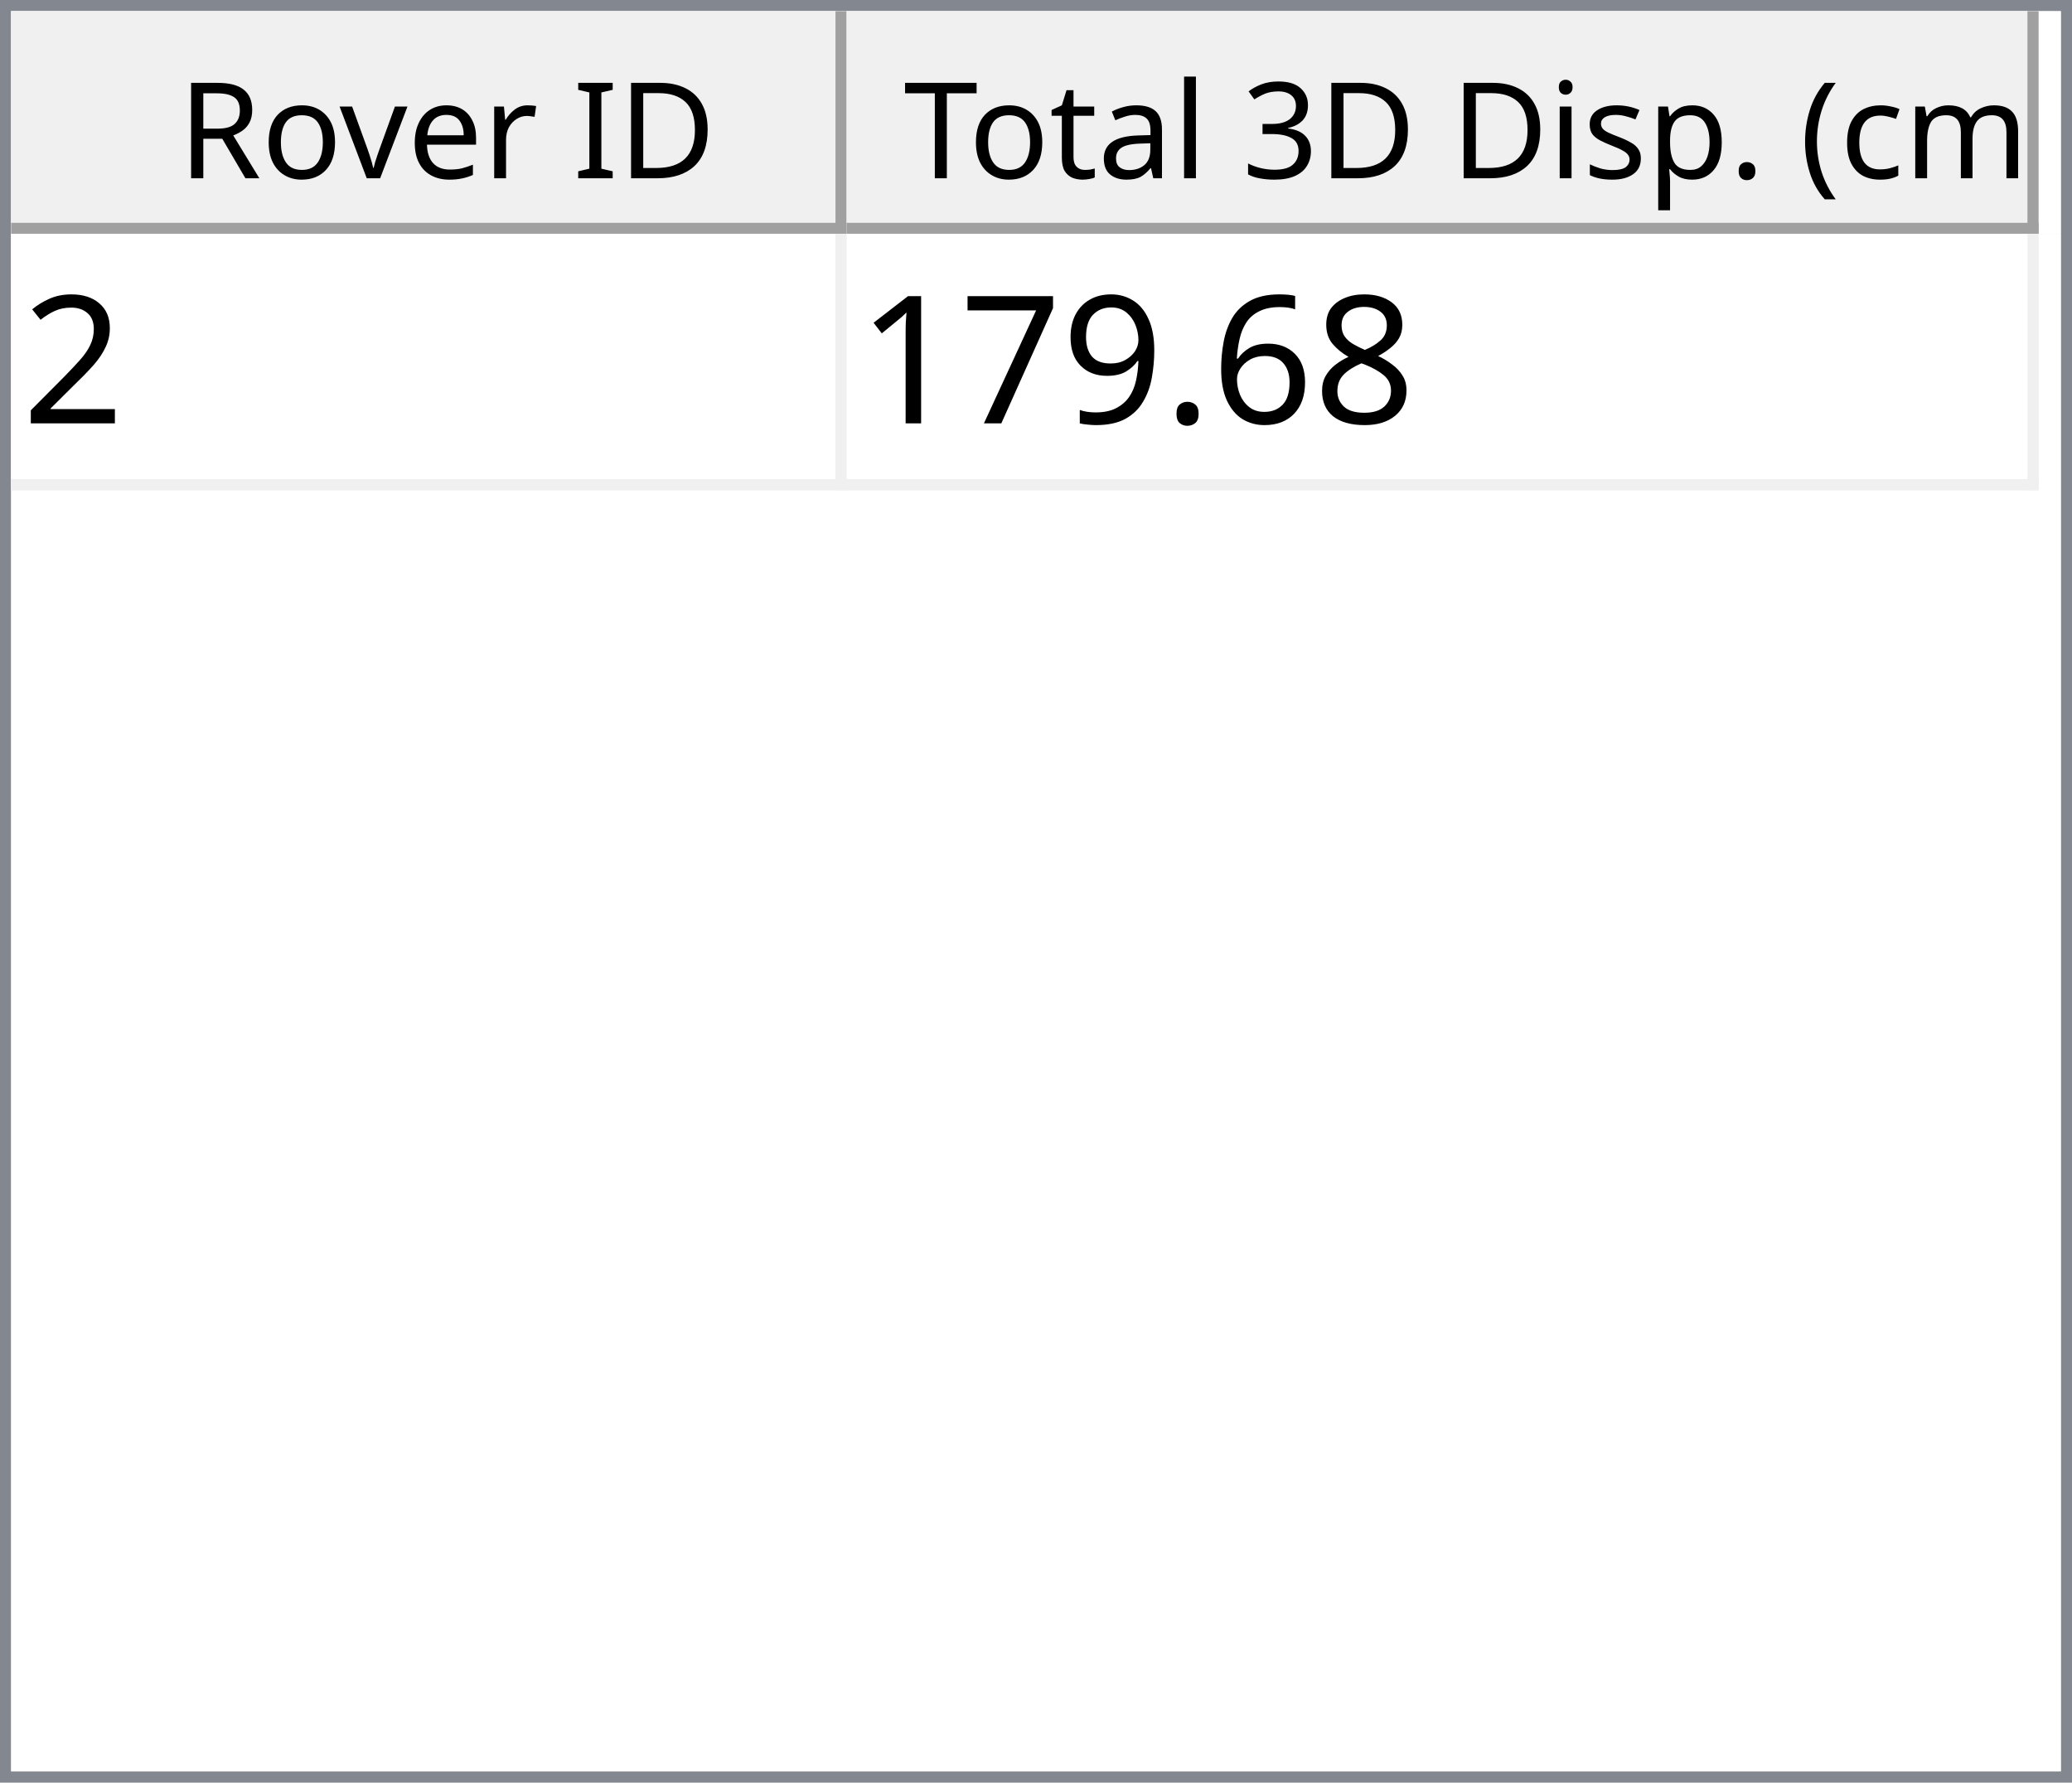
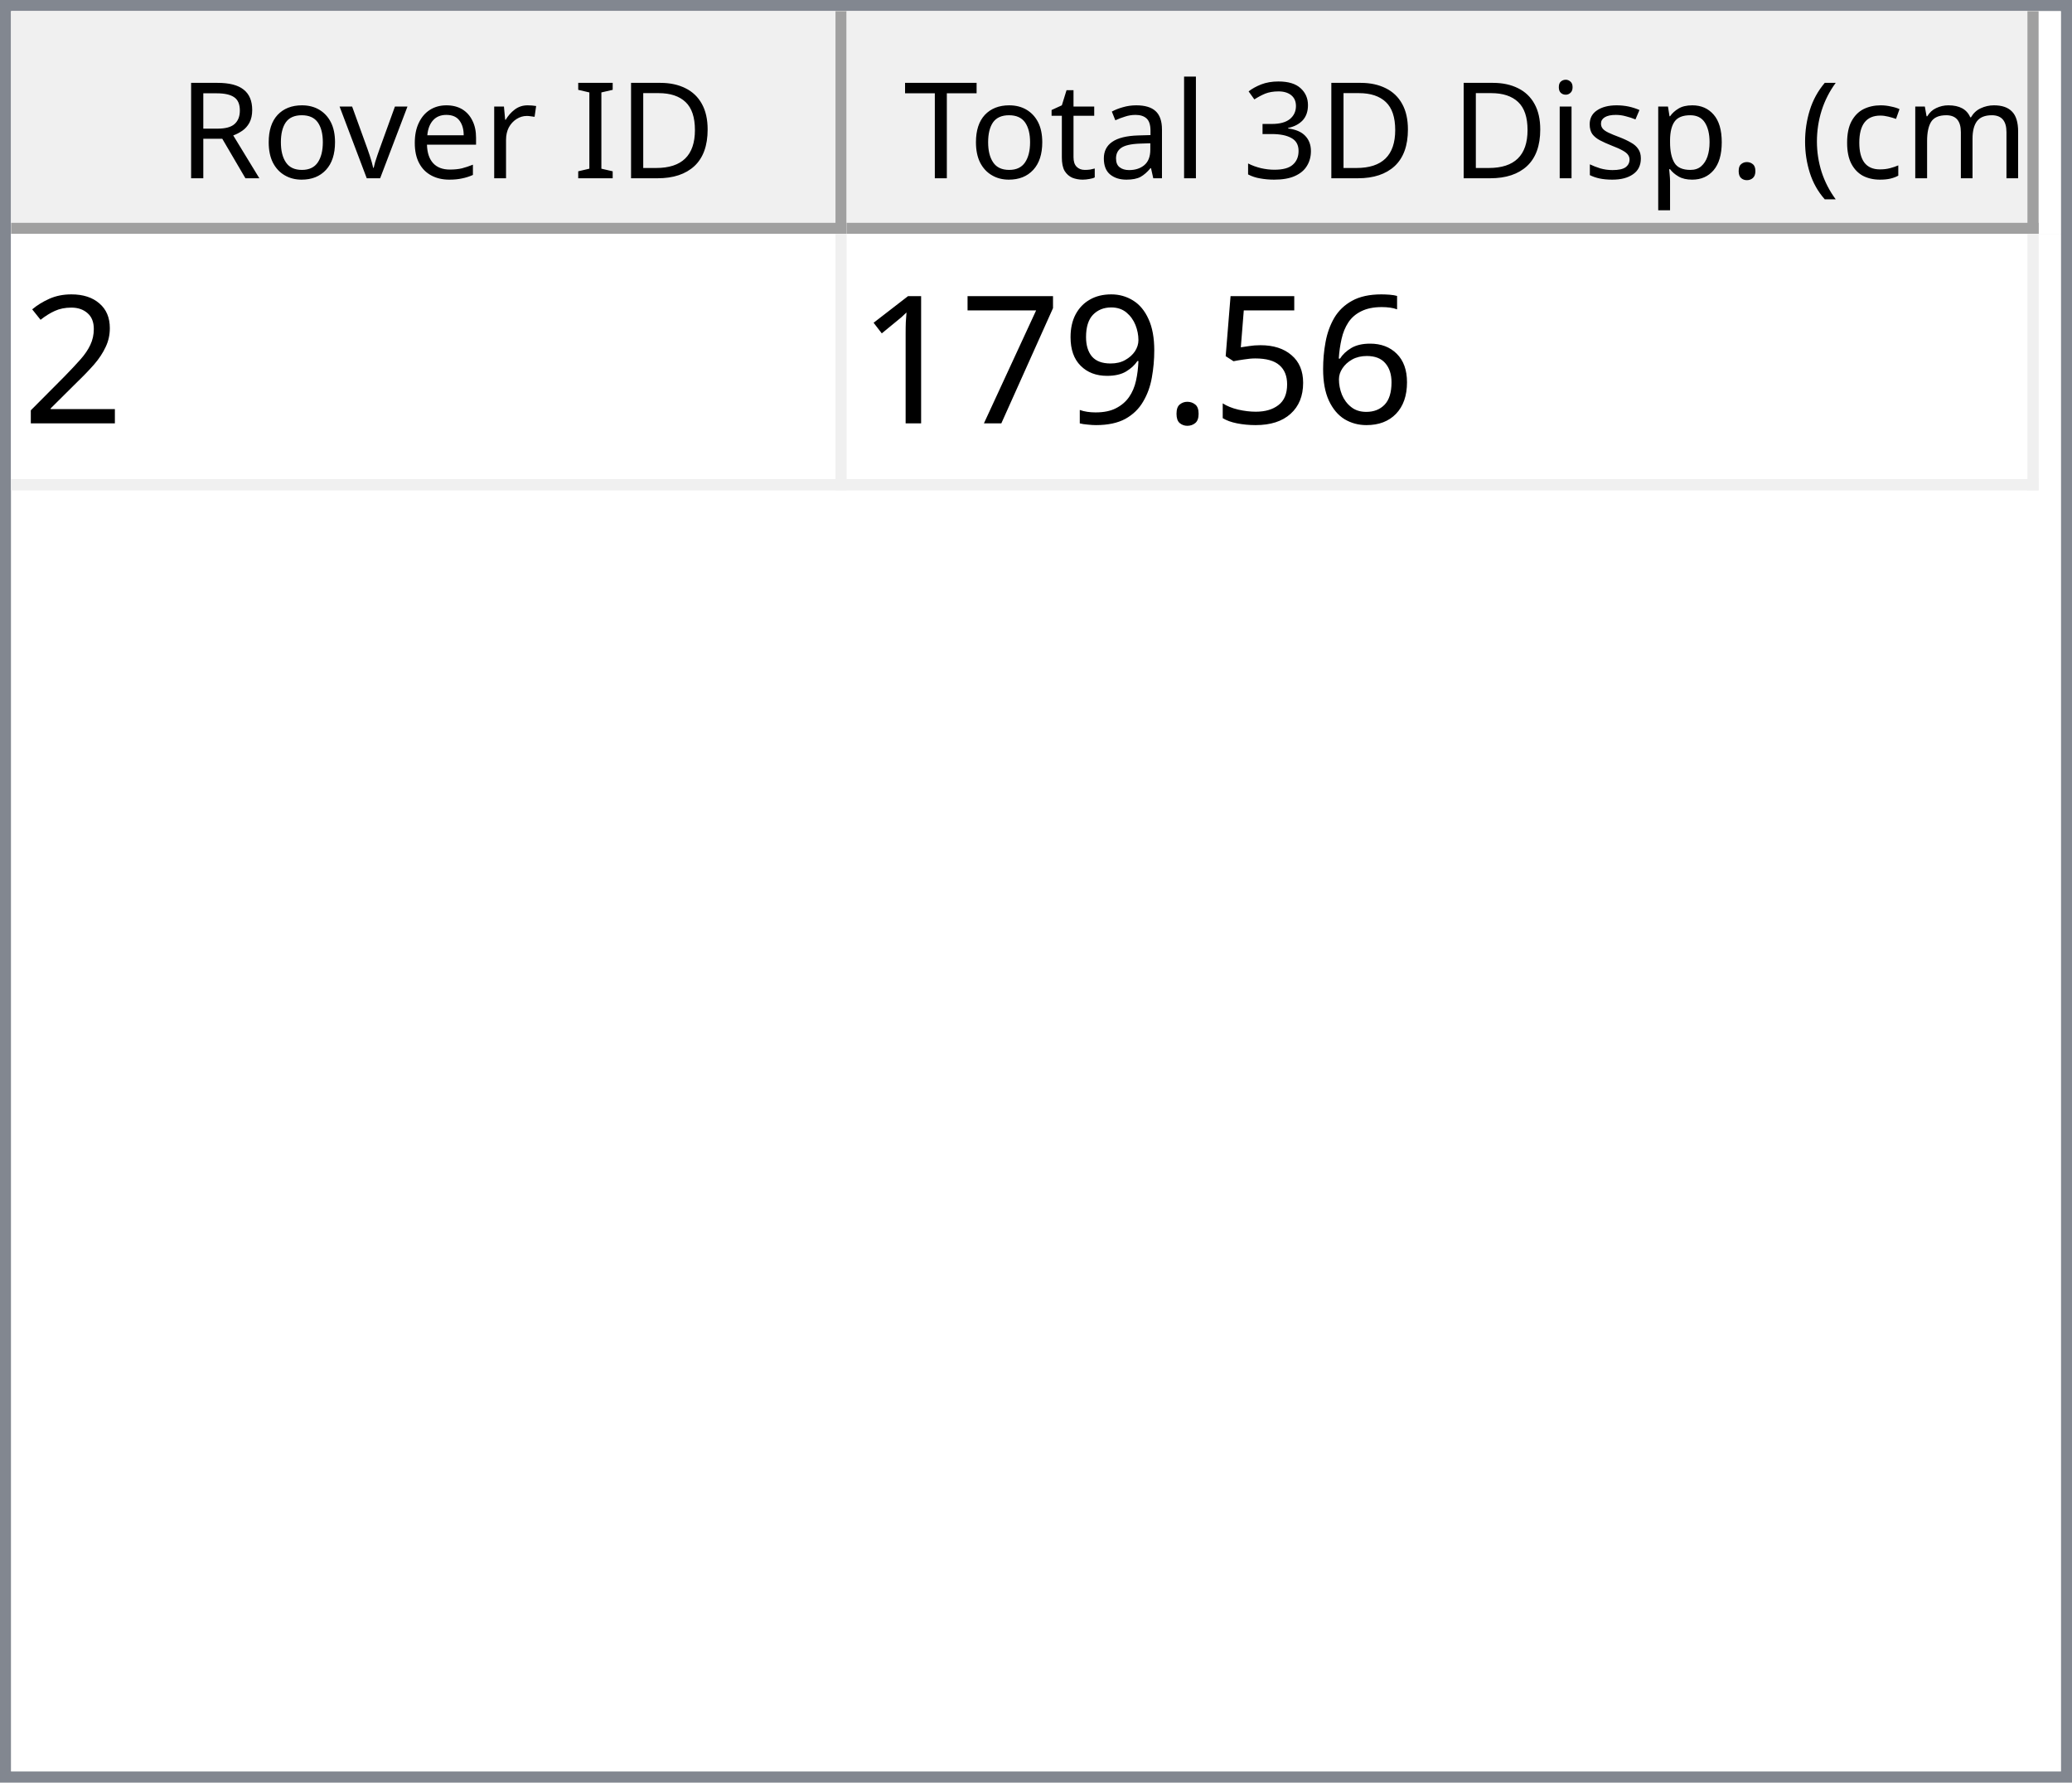
<svg xmlns="http://www.w3.org/2000/svg" style="fill-opacity:1; color-rendering:auto; color-interpolation:auto; text-rendering:auto; stroke:black; stroke-linecap:square; stroke-miterlimit:10; shape-rendering:auto; stroke-opacity:1; fill:black; stroke-dasharray:none; font-weight:normal; stroke-width:1; font-family:'Dialog'; font-style:normal; stroke-linejoin:miter; font-size:12px; stroke-dashoffset:0; image-rendering:auto;" width="186" height="160">
  <defs id="genericDefs" />
  <g>
    <defs id="defs1">
      <clipPath clipPathUnits="userSpaceOnUse" id="clipPath1">
        <path d="M0 0 L186 0 L186 160 L0 160 L0 0 Z" />
      </clipPath>
      <clipPath clipPathUnits="userSpaceOnUse" id="clipPath2">
        <path d="M0 0 L0 160 L186 160 L186 0 Z" />
      </clipPath>
      <clipPath clipPathUnits="userSpaceOnUse" id="clipPath3">
        <path d="M0 0 L0 20 L184 20 L184 0 Z" />
      </clipPath>
      <clipPath clipPathUnits="userSpaceOnUse" id="clipPath4">
        <path d="M0 0 L0 20 L75 20 L75 0 Z" />
      </clipPath>
      <clipPath clipPathUnits="userSpaceOnUse" id="clipPath5">
        <path d="M1 1 L1 19 L74 19 L74 1 Z" />
      </clipPath>
      <clipPath clipPathUnits="userSpaceOnUse" id="clipPath6">
        <path d="M0 0 L0 18 L73 18 L73 0 Z" />
      </clipPath>
      <clipPath clipPathUnits="userSpaceOnUse" id="clipPath7">
        <path d="M-0.5 -0.5 L-0.5 19.5 L74.5 19.5 L74.5 -0.5 Z" />
      </clipPath>
      <clipPath clipPathUnits="userSpaceOnUse" id="clipPath8">
        <path d="M0 0 L0 20 L107 20 L107 0 Z" />
      </clipPath>
      <clipPath clipPathUnits="userSpaceOnUse" id="clipPath9">
        <path d="M1 1 L1 19 L106 19 L106 1 Z" />
      </clipPath>
      <clipPath clipPathUnits="userSpaceOnUse" id="clipPath10">
        <path d="M0 0 L0 18 L105 18 L105 0 Z" />
      </clipPath>
      <clipPath clipPathUnits="userSpaceOnUse" id="clipPath11">
        <path d="M-0.5 -0.5 L-0.5 19.5 L106.5 19.5 L106.5 -0.5 Z" />
      </clipPath>
      <clipPath clipPathUnits="userSpaceOnUse" id="clipPath12">
        <path d="M0 0 L0 138 L184 138 L184 0 Z" />
      </clipPath>
      <clipPath clipPathUnits="userSpaceOnUse" id="clipPath13">
        <path d="M0 0 L0 23 L182 23 L182 0 Z" />
      </clipPath>
      <clipPath clipPathUnits="userSpaceOnUse" id="clipPath14">
        <path d="M-0.5 -0.5 L-0.5 22.5 L181.5 22.5 L181.5 -0.5 Z" />
      </clipPath>
      <clipPath clipPathUnits="userSpaceOnUse" id="clipPath15">
        <path d="M0 0 L0 22 L74 22 L74 0 Z" />
      </clipPath>
      <clipPath clipPathUnits="userSpaceOnUse" id="clipPath16">
        <path d="M0 0 L0 22 L106 22 L106 0 Z" />
      </clipPath>
      <font horiz-adv-x="64.551" id="font1">
        <font-face ascent="107.91" descent="25.098" units-per-em="100" style="font-style:normal; font-family:Segoe UI; font-weight:normal;" />
        <missing-glyph horiz-adv-x="64.551" d="M8.109 0 L8.109 68.266 L56.453 68.266 L56.453 0 L8.109 0 ZM15.328 7.234 L49.219 7.234 L49.219 61.031 L15.328 61.031 L15.328 7.234 Z" />
        <glyph unicode="D" horiz-adv-x="70.117" d="M9.188 0 L9.188 70.016 L28.516 70.016 Q65.531 70.016 65.531 35.891 Q65.531 19.672 55.25 9.836 Q44.969 0 27.734 0 L9.188 0 ZM17.391 62.594 L17.391 7.422 L27.828 7.422 Q41.609 7.422 49.273 14.797 Q56.938 22.172 56.938 35.688 Q56.938 62.594 28.328 62.594 L17.391 62.594 Z" />
        <glyph unicode="I" horiz-adv-x="26.611" d="M17.391 0 L9.188 0 L9.188 70.016 L17.391 70.016 L17.391 0 Z" />
        <glyph unicode=" " horiz-adv-x="27.393" d="" />
        <glyph unicode="r" horiz-adv-x="34.766" d="M34.188 41.891 Q32.078 43.5 28.125 43.5 Q23 43.5 19.555 38.672 Q16.109 33.844 16.109 25.484 L16.109 0 L8.109 0 L8.109 50 L16.109 50 L16.109 39.703 L16.312 39.703 Q18.016 44.969 21.531 47.922 Q25.047 50.875 29.391 50.875 Q32.516 50.875 34.188 50.203 L34.188 41.891 Z" />
        <glyph unicode="e" horiz-adv-x="52.295" d="M48.297 23 L12.984 23 Q13.188 14.656 17.484 10.109 Q21.781 5.562 29.297 5.562 Q37.75 5.562 44.828 11.141 L44.828 3.609 Q38.234 -1.172 27.391 -1.172 Q16.797 -1.172 10.742 5.641 Q4.688 12.453 4.688 24.812 Q4.688 36.469 11.305 43.82 Q17.922 51.172 27.734 51.172 Q37.547 51.172 42.922 44.828 Q48.297 38.484 48.297 27.203 L48.297 23 ZM40.094 29.781 Q40.047 36.719 36.75 40.578 Q33.453 44.438 27.594 44.438 Q21.922 44.438 17.969 40.383 Q14.016 36.328 13.094 29.781 L40.094 29.781 Z" />
        <glyph unicode="v" horiz-adv-x="47.9" d="M47.406 50 L27.484 0 L19.625 0 L0.688 50 L9.469 50 L22.172 13.672 Q23.578 9.672 23.922 6.688 L24.125 6.688 Q24.609 10.453 25.688 13.484 L38.969 50 L47.406 50 Z" />
        <glyph unicode="o" horiz-adv-x="58.594" d="M29 -1.172 Q17.922 -1.172 11.305 5.836 Q4.688 12.844 4.688 24.422 Q4.688 37.016 11.57 44.094 Q18.453 51.172 30.172 51.172 Q41.359 51.172 47.633 44.289 Q53.906 37.406 53.906 25.203 Q53.906 13.234 47.141 6.031 Q40.375 -1.172 29 -1.172 ZM29.594 44.438 Q21.875 44.438 17.383 39.188 Q12.891 33.938 12.891 24.703 Q12.891 15.828 17.43 10.695 Q21.969 5.562 29.594 5.562 Q37.359 5.562 41.531 10.594 Q45.703 15.625 45.703 24.906 Q45.703 34.281 41.531 39.359 Q37.359 44.438 29.594 44.438 Z" />
        <glyph unicode="R" horiz-adv-x="59.814" d="M59.375 0 L49.609 0 L37.891 19.625 Q36.281 22.359 34.766 24.289 Q33.25 26.219 31.664 27.438 Q30.078 28.656 28.25 29.219 Q26.422 29.781 24.125 29.781 L17.391 29.781 L17.391 0 L9.188 0 L9.188 70.016 L30.078 70.016 Q34.672 70.016 38.555 68.867 Q42.438 67.719 45.289 65.375 Q48.141 63.031 49.758 59.547 Q51.375 56.062 51.375 51.375 Q51.375 47.703 50.273 44.656 Q49.172 41.609 47.148 39.211 Q45.125 36.812 42.266 35.133 Q39.406 33.453 35.844 32.516 L35.844 32.328 Q37.594 31.547 38.891 30.547 Q40.188 29.547 41.359 28.18 Q42.531 26.812 43.68 25.078 Q44.828 23.344 46.234 21.047 L59.375 0 ZM17.391 62.594 L17.391 37.203 L28.516 37.203 Q31.594 37.203 34.203 38.133 Q36.812 39.062 38.719 40.797 Q40.625 42.531 41.703 45.047 Q42.781 47.562 42.781 50.688 Q42.781 56.297 39.141 59.445 Q35.5 62.594 28.609 62.594 L17.391 62.594 Z" />
        <glyph unicode=")" horiz-adv-x="30.176" d="M8.297 -15.922 L1.172 -15.922 Q16.406 2.344 16.406 26.812 Q16.406 51.469 1.078 70.016 L8.297 70.016 Q23.531 52.156 23.531 26.703 Q23.531 1.375 8.297 -15.922 Z" />
        <glyph unicode="m" horiz-adv-x="86.133" d="M79.109 0 L71.094 0 L71.094 28.719 Q71.094 37.016 68.531 40.727 Q65.969 44.438 59.906 44.438 Q54.781 44.438 51.195 39.75 Q47.609 35.062 47.609 28.516 L47.609 0 L39.594 0 L39.594 29.688 Q39.594 44.438 28.219 44.438 Q22.953 44.438 19.531 40.016 Q16.109 35.594 16.109 28.516 L16.109 0 L8.109 0 L8.109 50 L16.109 50 L16.109 42.094 L16.312 42.094 Q21.625 51.172 31.844 51.172 Q36.969 51.172 40.773 48.312 Q44.578 45.453 46 40.828 Q51.562 51.172 62.594 51.172 Q79.109 51.172 79.109 30.812 L79.109 0 Z" />
        <glyph unicode="c" horiz-adv-x="46.191" d="M42.188 2.297 Q36.422 -1.172 28.516 -1.172 Q17.828 -1.172 11.258 5.789 Q4.688 12.75 4.688 23.828 Q4.688 36.188 11.766 43.68 Q18.844 51.172 30.672 51.172 Q37.25 51.172 42.281 48.734 L42.281 40.531 Q36.719 44.438 30.375 44.438 Q22.703 44.438 17.797 38.945 Q12.891 33.453 12.891 24.516 Q12.891 15.719 17.508 10.641 Q22.125 5.562 29.891 5.562 Q36.422 5.562 42.188 9.906 L42.188 2.297 Z" />
        <glyph unicode="(" horiz-adv-x="30.176" d="M29.109 -15.922 L21.969 -15.922 Q6.844 1.375 6.844 26.703 Q6.844 52.156 21.969 70.016 L29.203 70.016 Q13.875 51.469 13.875 26.812 Q13.875 2.344 29.109 -15.922 Z" />
        <glyph unicode="." horiz-adv-x="21.68" d="M10.891 -1.078 Q8.641 -1.078 7.055 0.539 Q5.469 2.156 5.469 4.391 Q5.469 6.641 7.055 8.273 Q8.641 9.906 10.891 9.906 Q13.188 9.906 14.797 8.273 Q16.406 6.641 16.406 4.391 Q16.406 2.156 14.797 0.539 Q13.188 -1.078 10.891 -1.078 Z" />
        <glyph unicode="p" horiz-adv-x="58.789" d="M16.312 7.234 L16.109 7.234 L16.109 -23 L8.109 -23 L8.109 50 L16.109 50 L16.109 41.219 L16.312 41.219 Q22.219 51.172 33.594 51.172 Q43.266 51.172 48.688 44.461 Q54.109 37.75 54.109 26.469 Q54.109 13.922 48 6.375 Q41.891 -1.172 31.297 -1.172 Q21.578 -1.172 16.312 7.234 ZM16.109 27.391 L16.109 20.406 Q16.109 14.203 20.141 9.883 Q24.172 5.562 30.375 5.562 Q37.641 5.562 41.773 11.133 Q45.906 16.703 45.906 26.609 Q45.906 34.969 42.047 39.703 Q38.188 44.438 31.594 44.438 Q24.609 44.438 20.359 39.578 Q16.109 34.719 16.109 27.391 Z" />
        <glyph unicode="s" horiz-adv-x="42.432" d="M5.078 1.812 L5.078 10.406 Q11.625 5.562 19.484 5.562 Q30.031 5.562 30.031 12.594 Q30.031 14.594 29.125 15.992 Q28.219 17.391 26.68 18.461 Q25.141 19.531 23.07 20.383 Q21 21.234 18.609 22.172 Q15.281 23.484 12.766 24.828 Q10.25 26.172 8.57 27.859 Q6.891 29.547 6.031 31.695 Q5.172 33.844 5.172 36.719 Q5.172 40.234 6.789 42.945 Q8.406 45.656 11.086 47.484 Q13.766 49.312 17.211 50.242 Q20.656 51.172 24.312 51.172 Q30.812 51.172 35.938 48.922 L35.938 40.828 Q30.422 44.438 23.25 44.438 Q21 44.438 19.195 43.922 Q17.391 43.406 16.094 42.477 Q14.797 41.547 14.086 40.258 Q13.375 38.969 13.375 37.406 Q13.375 35.453 14.086 34.133 Q14.797 32.812 16.164 31.789 Q17.531 30.766 19.484 29.938 Q21.438 29.109 23.922 28.125 Q27.25 26.859 29.883 25.516 Q32.516 24.172 34.375 22.484 Q36.234 20.797 37.234 18.602 Q38.234 16.406 38.234 13.375 Q38.234 9.672 36.602 6.938 Q34.969 4.203 32.234 2.398 Q29.5 0.594 25.93 -0.289 Q22.359 -1.172 18.453 -1.172 Q10.75 -1.172 5.078 1.812 Z" />
        <glyph unicode="i" horiz-adv-x="24.219" d="M12.203 62.703 Q10.062 62.703 8.547 64.164 Q7.031 65.625 7.031 67.875 Q7.031 70.125 8.547 71.609 Q10.062 73.094 12.203 73.094 Q14.406 73.094 15.945 71.609 Q17.484 70.125 17.484 67.875 Q17.484 65.719 15.945 64.211 Q14.406 62.703 12.203 62.703 ZM16.109 0 L8.109 0 L8.109 50 L16.109 50 L16.109 0 Z" />
        <glyph unicode="3" horiz-adv-x="53.906" d="M46.531 19.828 Q46.531 15.094 44.75 11.211 Q42.969 7.328 39.719 4.57 Q36.469 1.812 31.93 0.297 Q27.391 -1.219 21.922 -1.219 Q11.922 -1.219 6 2.594 L6 11.188 Q13.094 5.609 22.219 5.609 Q25.875 5.609 28.828 6.539 Q31.781 7.469 33.906 9.227 Q36.031 10.984 37.18 13.477 Q38.328 15.969 38.328 19.094 Q38.328 32.812 18.797 32.812 L12.984 32.812 L12.984 39.594 L18.5 39.594 Q35.797 39.594 35.797 52.484 Q35.797 64.406 22.609 64.406 Q15.188 64.406 8.688 59.422 L8.688 67.188 Q15.375 71.188 24.609 71.188 Q29 71.188 32.57 69.969 Q36.141 68.75 38.68 66.555 Q41.219 64.359 42.609 61.281 Q44 58.203 44 54.5 Q44 40.672 30.031 36.719 L30.031 36.531 Q33.594 36.141 36.625 34.797 Q39.656 33.453 41.852 31.305 Q44.047 29.156 45.289 26.25 Q46.531 23.344 46.531 19.828 Z" />
        <glyph unicode="l" horiz-adv-x="24.219" d="M16.109 0 L8.109 0 L8.109 74.031 L16.109 74.031 L16.109 0 Z" />
        <glyph unicode="a" horiz-adv-x="50.879" d="M43.891 0 L35.891 0 L35.891 7.812 L35.688 7.812 Q30.469 -1.172 20.312 -1.172 Q12.844 -1.172 8.617 2.781 Q4.391 6.734 4.391 13.281 Q4.391 27.297 20.906 29.594 L35.891 31.688 Q35.891 44.438 25.594 44.438 Q16.547 44.438 9.281 38.281 L9.281 46.484 Q16.656 51.172 26.266 51.172 Q43.891 51.172 43.891 32.516 L43.891 0 ZM35.891 25.297 L23.828 23.641 Q18.266 22.859 15.43 20.875 Q12.594 18.891 12.594 13.875 Q12.594 10.203 15.211 7.883 Q17.828 5.562 22.172 5.562 Q28.125 5.562 32.008 9.742 Q35.891 13.922 35.891 20.312 L35.891 25.297 Z" />
        <glyph unicode="t" horiz-adv-x="33.887" d="M31.297 0.484 Q28.469 -1.078 23.828 -1.078 Q10.688 -1.078 10.688 13.578 L10.688 43.172 L2.094 43.172 L2.094 50 L10.688 50 L10.688 62.203 L18.703 64.797 L18.703 50 L31.297 50 L31.297 43.172 L18.703 43.172 L18.703 14.984 Q18.703 9.969 20.414 7.82 Q22.125 5.672 26.078 5.672 Q29.109 5.672 31.297 7.328 L31.297 0.484 Z" />
        <glyph unicode="T" horiz-adv-x="52.393" d="M50.594 62.594 L30.375 62.594 L30.375 0 L22.172 0 L22.172 62.594 L2 62.594 L2 70.016 L50.594 70.016 L50.594 62.594 Z" />
      </font>
      <font horiz-adv-x="75.0" id="font2">
        <font-face ascent="100.537" descent="21.973" units-per-em="100" style="font-style:normal; font-family:sans-serif; font-weight:normal;" />
        <missing-glyph horiz-adv-x="75.0" d="M12.5 0 L12.5 62.5 L62.5 62.5 L62.5 0 L12.5 0 ZM14.062 1.562 L60.938 1.562 L60.938 60.938 L14.062 60.938 L14.062 1.562 Z" />
        <glyph unicode="2" horiz-adv-x="55.615" d="M50.344 8.453 L50.344 0 L3.031 0 Q2.938 3.172 4.047 6.109 Q5.859 10.938 9.836 15.625 Q13.812 20.312 21.344 26.469 Q33.016 36.031 37.117 41.625 Q41.219 47.219 41.219 52.203 Q41.219 57.422 37.477 61.008 Q33.734 64.594 27.734 64.594 Q21.391 64.594 17.578 60.789 Q13.766 56.984 13.719 50.25 L4.688 51.172 Q5.609 61.281 11.664 66.578 Q17.719 71.875 27.938 71.875 Q38.234 71.875 44.242 66.164 Q50.25 60.453 50.25 52 Q50.25 47.703 48.492 43.555 Q46.734 39.406 42.656 34.812 Q38.578 30.219 29.109 22.219 Q21.188 15.578 18.945 13.211 Q16.703 10.844 15.234 8.453 L50.344 8.453 Z" />
-         <glyph unicode="8" horiz-adv-x="55.615" d="M17.672 38.812 Q12.203 40.828 9.57 44.539 Q6.938 48.25 6.938 53.422 Q6.938 61.234 12.555 66.555 Q18.172 71.875 27.484 71.875 Q36.859 71.875 42.578 66.43 Q48.297 60.984 48.297 53.172 Q48.297 48.188 45.68 44.508 Q43.062 40.828 37.75 38.812 Q44.344 36.672 47.781 31.883 Q51.219 27.094 51.219 20.453 Q51.219 11.281 44.727 5.031 Q38.234 -1.219 27.641 -1.219 Q17.047 -1.219 10.547 5.055 Q4.047 11.328 4.047 20.703 Q4.047 27.688 7.594 32.398 Q11.141 37.109 17.672 38.812 ZM15.922 53.719 Q15.922 48.641 19.195 45.414 Q22.469 42.188 27.688 42.188 Q32.766 42.188 36.016 45.383 Q39.266 48.578 39.266 53.219 Q39.266 58.062 35.914 61.359 Q32.562 64.656 27.594 64.656 Q22.562 64.656 19.242 61.43 Q15.922 58.203 15.922 53.719 ZM13.094 20.656 Q13.094 16.891 14.875 13.375 Q16.656 9.859 20.172 7.93 Q23.688 6 27.734 6 Q34.031 6 38.133 10.055 Q42.234 14.109 42.234 20.359 Q42.234 26.703 38.016 30.859 Q33.797 35.016 27.438 35.016 Q21.234 35.016 17.164 30.914 Q13.094 26.812 13.094 20.656 Z" />
        <glyph unicode="6" horiz-adv-x="55.615" d="M49.75 54.047 L41.016 53.375 Q39.844 58.547 37.703 60.891 Q34.125 64.656 28.906 64.656 Q24.703 64.656 21.531 62.312 Q17.391 59.281 14.992 53.469 Q12.594 47.656 12.5 36.922 Q15.672 41.75 20.266 44.094 Q24.859 46.438 29.891 46.438 Q38.672 46.438 44.852 39.969 Q51.031 33.5 51.031 23.25 Q51.031 16.5 48.125 10.719 Q45.219 4.938 40.141 1.859 Q35.062 -1.219 28.609 -1.219 Q17.625 -1.219 10.695 6.859 Q3.766 14.938 3.766 33.5 Q3.766 54.25 11.422 63.672 Q18.109 71.875 29.438 71.875 Q37.891 71.875 43.289 67.141 Q48.688 62.406 49.75 54.047 ZM13.875 23.188 Q13.875 18.656 15.797 14.508 Q17.719 10.359 21.188 8.18 Q24.656 6 28.469 6 Q34.031 6 38.039 10.492 Q42.047 14.984 42.047 22.703 Q42.047 30.125 38.086 34.398 Q34.125 38.672 28.125 38.672 Q22.172 38.672 18.023 34.398 Q13.875 30.125 13.875 23.188 Z" />
+         <glyph unicode="5" horiz-adv-x="55.615" d="M4.156 18.75 L13.375 19.531 Q14.406 12.797 18.141 9.398 Q21.875 6 27.156 6 Q33.5 6 37.891 10.789 Q42.281 15.578 42.281 23.484 Q42.281 31 38.062 35.352 Q33.844 39.703 27 39.703 Q22.75 39.703 19.336 37.773 Q15.922 35.844 13.969 32.766 L5.719 33.844 L12.641 70.609 L48.25 70.609 L48.25 62.203 L19.672 62.203 L15.828 42.969 Q22.266 47.469 29.344 47.469 Q38.719 47.469 45.164 40.969 Q51.609 34.469 51.609 24.266 Q51.609 14.547 45.953 7.469 Q39.062 -1.219 27.156 -1.219 Q17.391 -1.219 11.211 4.25 Q5.031 9.719 4.156 18.75 Z" />
        <glyph unicode="." horiz-adv-x="27.783" d="M9.078 0 L9.078 10.016 L19.094 10.016 L19.094 0 L9.078 0 Z" />
        <glyph unicode="9" horiz-adv-x="55.615" d="M5.469 16.547 L13.922 17.328 Q14.984 11.375 18.016 8.688 Q21.047 6 25.781 6 Q29.828 6 32.883 7.859 Q35.938 9.719 37.891 12.82 Q39.844 15.922 41.164 21.195 Q42.484 26.469 42.484 31.938 Q42.484 32.516 42.438 33.688 Q39.797 29.5 35.234 26.883 Q30.672 24.266 25.344 24.266 Q16.453 24.266 10.305 30.711 Q4.156 37.156 4.156 47.703 Q4.156 58.594 10.578 65.234 Q17 71.875 26.656 71.875 Q33.641 71.875 39.43 68.117 Q45.219 64.359 48.219 57.398 Q51.219 50.438 51.219 37.25 Q51.219 23.531 48.242 15.406 Q45.266 7.281 39.383 3.031 Q33.5 -1.219 25.594 -1.219 Q17.188 -1.219 11.867 3.445 Q6.547 8.109 5.469 16.547 ZM41.453 48.141 Q41.453 55.719 37.43 60.156 Q33.406 64.594 27.734 64.594 Q21.875 64.594 17.531 59.812 Q13.188 55.031 13.188 47.406 Q13.188 40.578 17.312 36.305 Q21.438 32.031 27.484 32.031 Q33.594 32.031 37.523 36.305 Q41.453 40.578 41.453 48.141 Z" />
        <glyph unicode="7" horiz-adv-x="55.615" d="M4.734 62.203 L4.734 70.656 L51.078 70.656 L51.078 63.812 Q44.234 56.547 37.523 44.484 Q30.812 32.422 27.156 19.672 Q24.516 10.688 23.781 0 L14.75 0 Q14.891 8.453 18.062 20.414 Q21.234 32.375 27.172 43.484 Q33.109 54.594 39.797 62.203 L4.734 62.203 Z" />
        <glyph unicode="1" horiz-adv-x="55.615" d="M37.25 0 L28.469 0 L28.469 56 Q25.297 52.984 20.141 49.953 Q14.984 46.922 10.891 45.406 L10.891 53.906 Q18.266 57.375 23.781 62.305 Q29.297 67.234 31.594 71.875 L37.25 71.875 L37.25 0 Z" />
      </font>
    </defs>
    <g style="fill:white; stroke:white;">
      <rect x="0" y="0" width="186" style="clip-path:url(#clipPath1); stroke:none;" height="160" />
    </g>
    <g style="fill:white; text-rendering:optimizeSpeed; color-rendering:optimizeSpeed; image-rendering:optimizeSpeed; shape-rendering:crispEdges; stroke:white; color-interpolation:sRGB;">
      <rect x="0" width="186" height="160" y="0" style="stroke:none;" />
      <path style="stroke:none;" d="M0 160 L186 160 L186 0 L0 0 Z" />
    </g>
    <g style="fill:rgb(240,240,240); font-family:'Segoe UI'; stroke:rgb(240,240,240);">
      <rect x="0" y="0" width="186" style="clip-path:url(#clipPath2); stroke:none;" height="160" />
    </g>
    <g style="fill:rgb(130,135,144); font-family:'Segoe UI'; stroke:rgb(130,135,144);">
      <path d="M0 0 L186 0 L186 160 L0 160 L0 0 ZM1 1 L185 1 L185 159 L1 159 L1 1 Z" style="fill-rule:evenodd; clip-path:url(#clipPath2); stroke:none;" />
    </g>
    <g style="fill:white; font-family:'Segoe UI'; stroke:white;" transform="translate(1,1)">
      <rect x="0" y="0" width="184" style="clip-path:url(#clipPath3); stroke:none;" height="20" />
    </g>
    <g style="fill:rgb(240,240,240); font-family:'Segoe UI'; stroke:rgb(240,240,240);" transform="translate(1,1)">
      <rect x="0" y="0" width="75" style="clip-path:url(#clipPath4); stroke:none;" height="20" />
    </g>
    <g style="font-family:'Segoe UI';" transform="translate(2,2)">
      <text x="14" xml:space="preserve" y="14" style="clip-path:url(#clipPath6); stroke:none;">Rover ID</text>
    </g>
    <g style="fill:rgb(160,160,160); font-family:'Segoe UI'; stroke:rgb(160,160,160); stroke-linejoin:bevel;" transform="translate(1.5,1.5)">
      <line x1="74" x2="74" y1="0" style="fill:none; clip-path:url(#clipPath7);" y2="19" />
    </g>
    <g style="fill:rgb(160,160,160); font-family:'Segoe UI'; stroke:rgb(160,160,160); stroke-linejoin:bevel;" transform="matrix(1,0,0,1,1,1) translate(0.5,0.5)">
      <line x1="0" x2="74" y1="19" style="fill:none; clip-path:url(#clipPath7);" y2="19" />
    </g>
    <g style="fill:rgb(240,240,240); font-family:'Segoe UI'; stroke:rgb(240,240,240);" transform="translate(76,1)">
      <rect x="0" y="0" width="107" style="clip-path:url(#clipPath8); stroke:none;" height="20" />
    </g>
    <g style="font-family:'Segoe UI';" transform="translate(77,2)">
      <text x="1" xml:space="preserve" y="14" style="clip-path:url(#clipPath10); stroke:none;"> Total 3D Disp. (cm)</text>
    </g>
    <g style="fill:rgb(160,160,160); font-family:'Segoe UI'; stroke:rgb(160,160,160); stroke-linejoin:bevel;" transform="translate(76.5,1.5)">
      <line x1="106" x2="106" y1="0" style="fill:none; clip-path:url(#clipPath11);" y2="19" />
    </g>
    <g style="fill:rgb(160,160,160); font-family:'Segoe UI'; stroke:rgb(160,160,160); stroke-linejoin:bevel;" transform="matrix(1,0,0,1,76,1) translate(0.5,0.5)">
      <line x1="0" x2="106" y1="19" style="fill:none; clip-path:url(#clipPath11);" y2="19" />
    </g>
    <g style="fill:white; font-family:'Segoe UI'; stroke:white;" transform="translate(1,21)">
      <rect x="0" y="0" width="184" style="clip-path:url(#clipPath12); stroke:none;" height="138" />
    </g>
    <g style="fill:rgb(240,240,240); font-size:16px; font-family:sans-serif; stroke:rgb(240,240,240);" transform="translate(1,21)">
      <rect x="0" y="0" width="182" style="clip-path:url(#clipPath13); stroke:none;" height="23" />
      <line transform="translate(0.5,0.5)" x1="0" x2="181" y1="22" style="clip-path:url(#clipPath14); fill:none; stroke-linejoin:bevel;" y2="22" />
    </g>
    <g transform="matrix(1,0,0,1,1,21) translate(0.5,0.5)" style="fill:rgb(240,240,240); font-size:16px; font-family:sans-serif; stroke:rgb(240,240,240); stroke-linejoin:bevel;">
      <line x1="74" x2="74" y1="0" style="fill:none; clip-path:url(#clipPath14);" y2="22" />
    </g>
    <g transform="matrix(1,0,0,1,1,21) translate(0.5,0.5)" style="fill:rgb(240,240,240); font-size:16px; font-family:sans-serif; stroke:rgb(240,240,240); stroke-linejoin:bevel;">
      <line x1="181" x2="181" y1="0" style="fill:none; clip-path:url(#clipPath14);" y2="22" />
    </g>
    <g style="fill:white; font-size:16px; font-family:sans-serif; stroke:white;" transform="matrix(1,0,0,1,1,21)">
      <rect x="0" y="0" width="74" style="clip-path:url(#clipPath15); stroke:none;" height="22" />
      <text x="1" y="17" style="fill:black; clip-path:url(#clipPath15); stroke:none;" xml:space="preserve">2</text>
    </g>
    <g style="fill:white; font-size:16px; font-family:sans-serif; stroke:white;" transform="matrix(1,0,0,1,1,21) translate(75,0)">
      <rect x="0" y="0" width="106" style="clip-path:url(#clipPath16); stroke:none;" height="22" />
-       <text x="1" y="17" style="fill:black; clip-path:url(#clipPath16); stroke:none;" xml:space="preserve">179.68</text>
+       <text x="1" y="17" style="fill:black; clip-path:url(#clipPath16); stroke:none;" xml:space="preserve">179.56</text>
    </g>
  </g>
</svg>
